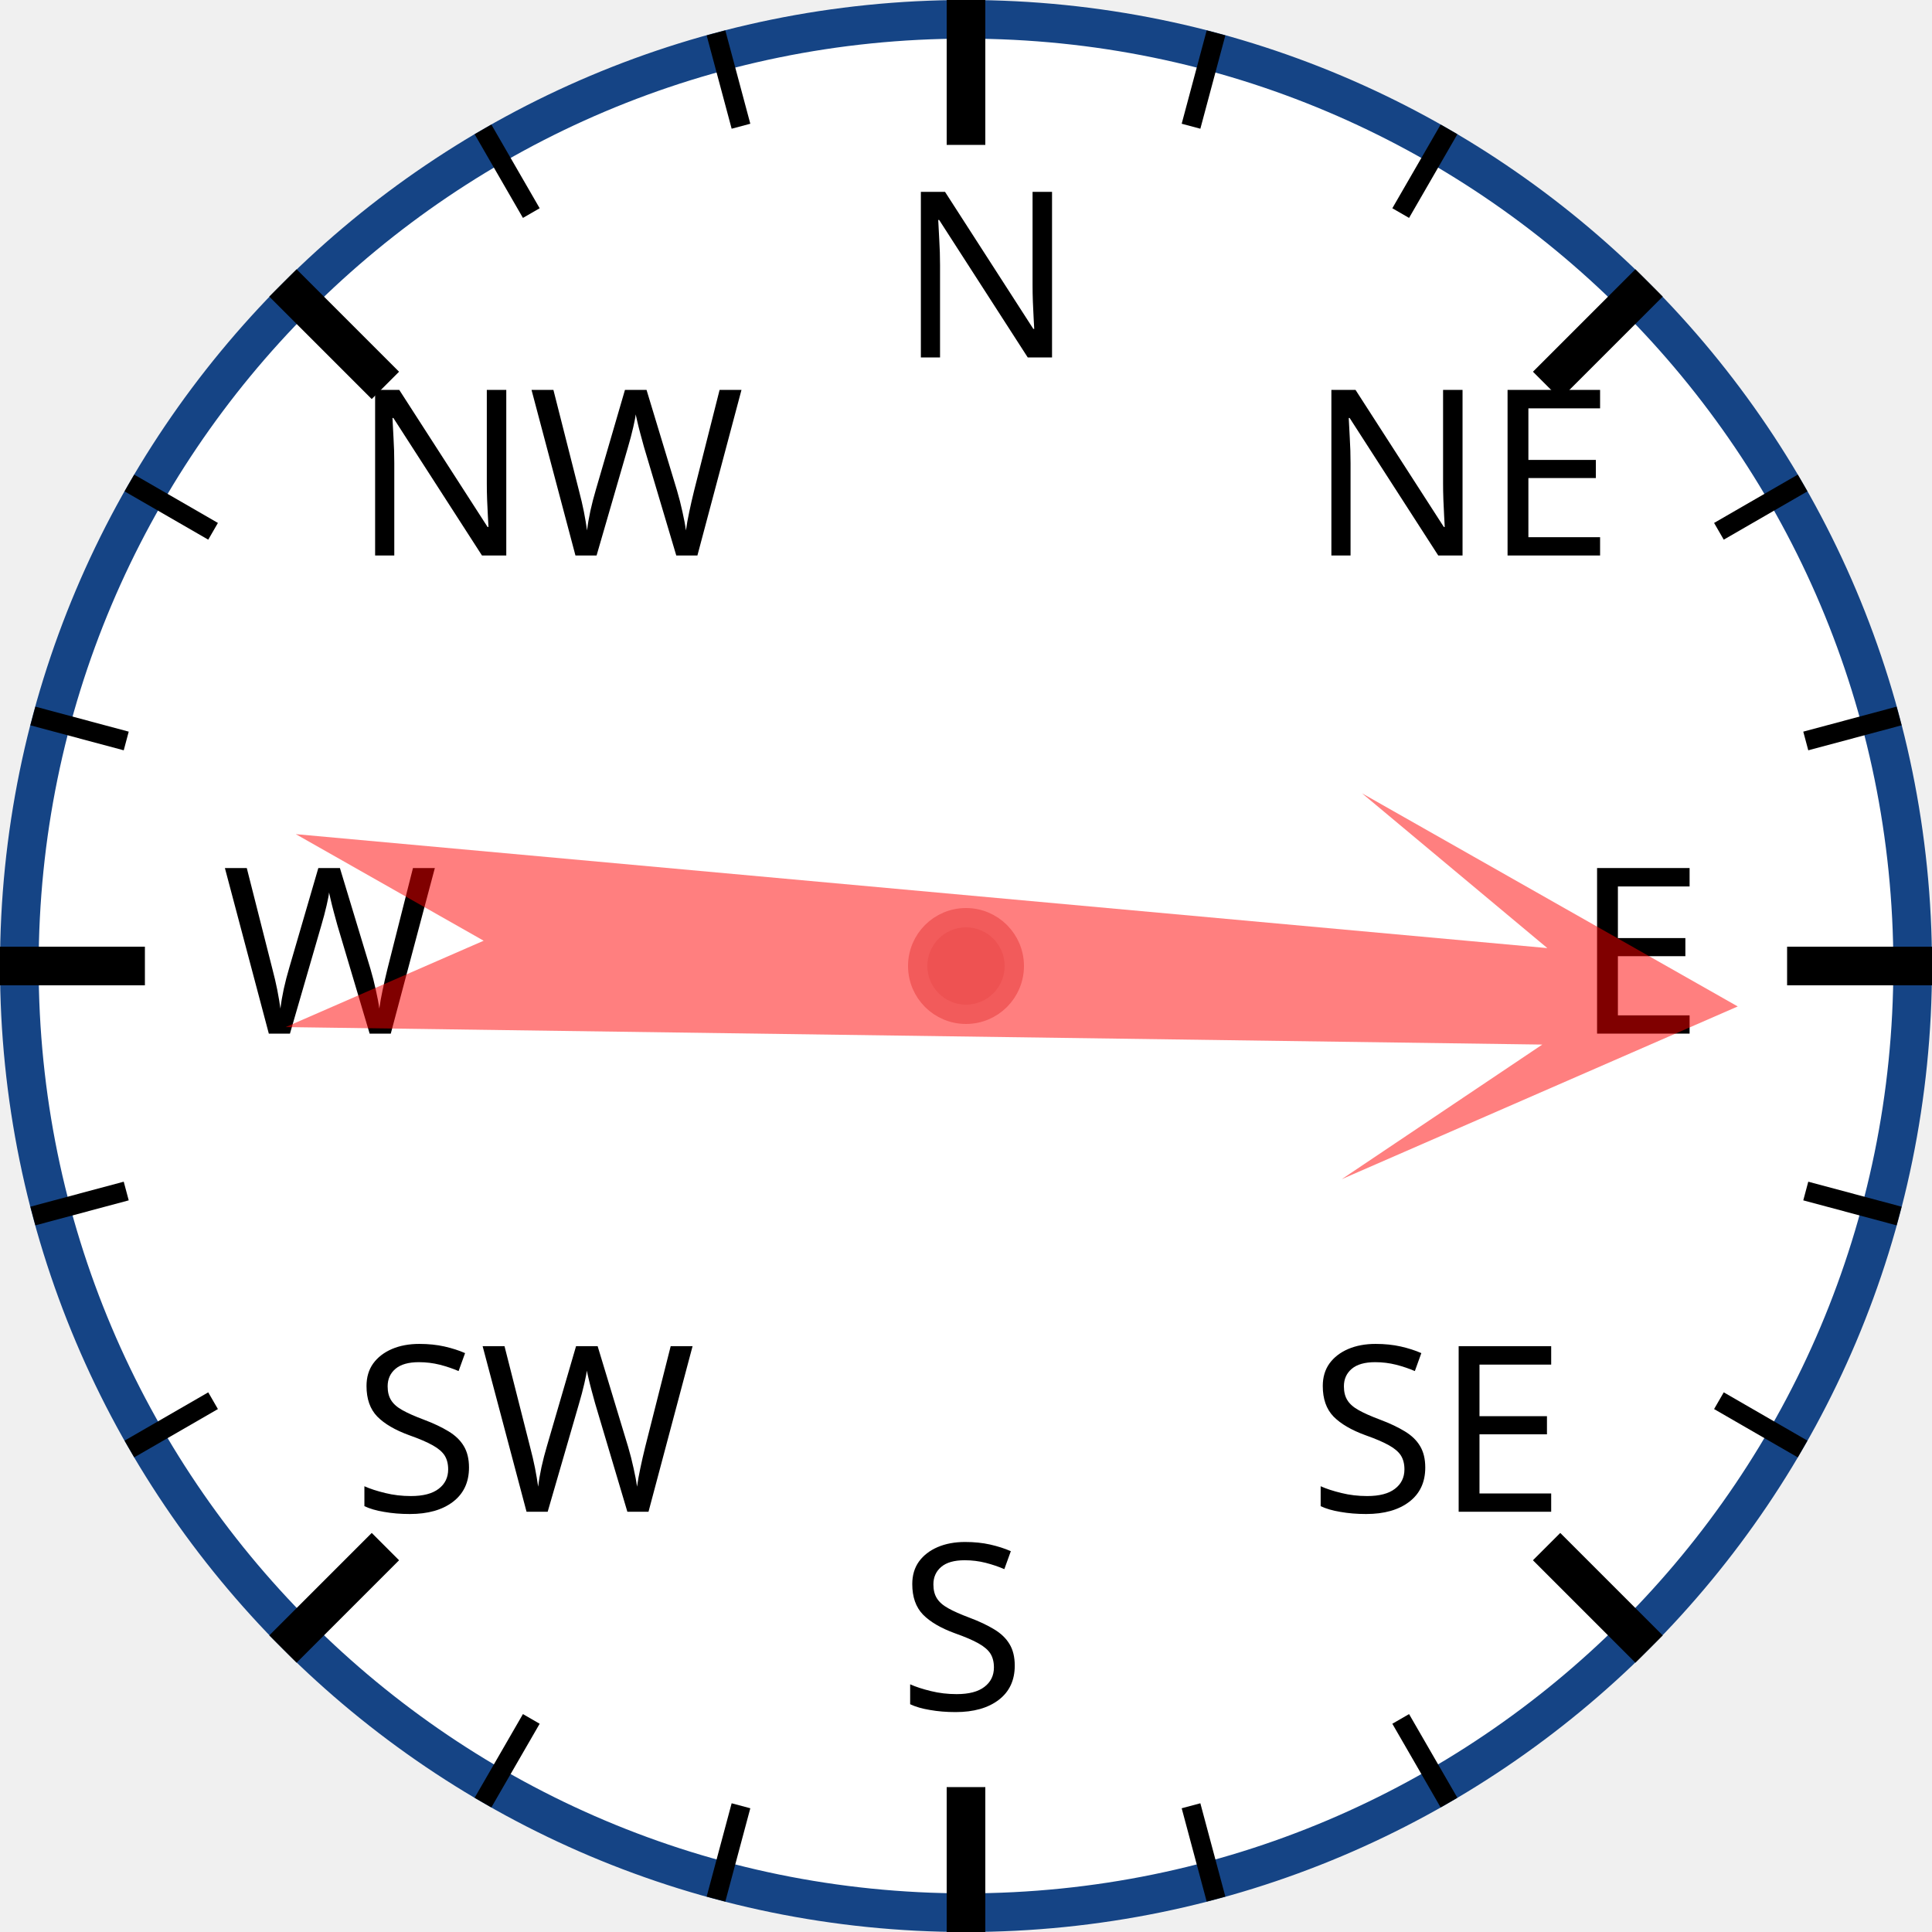
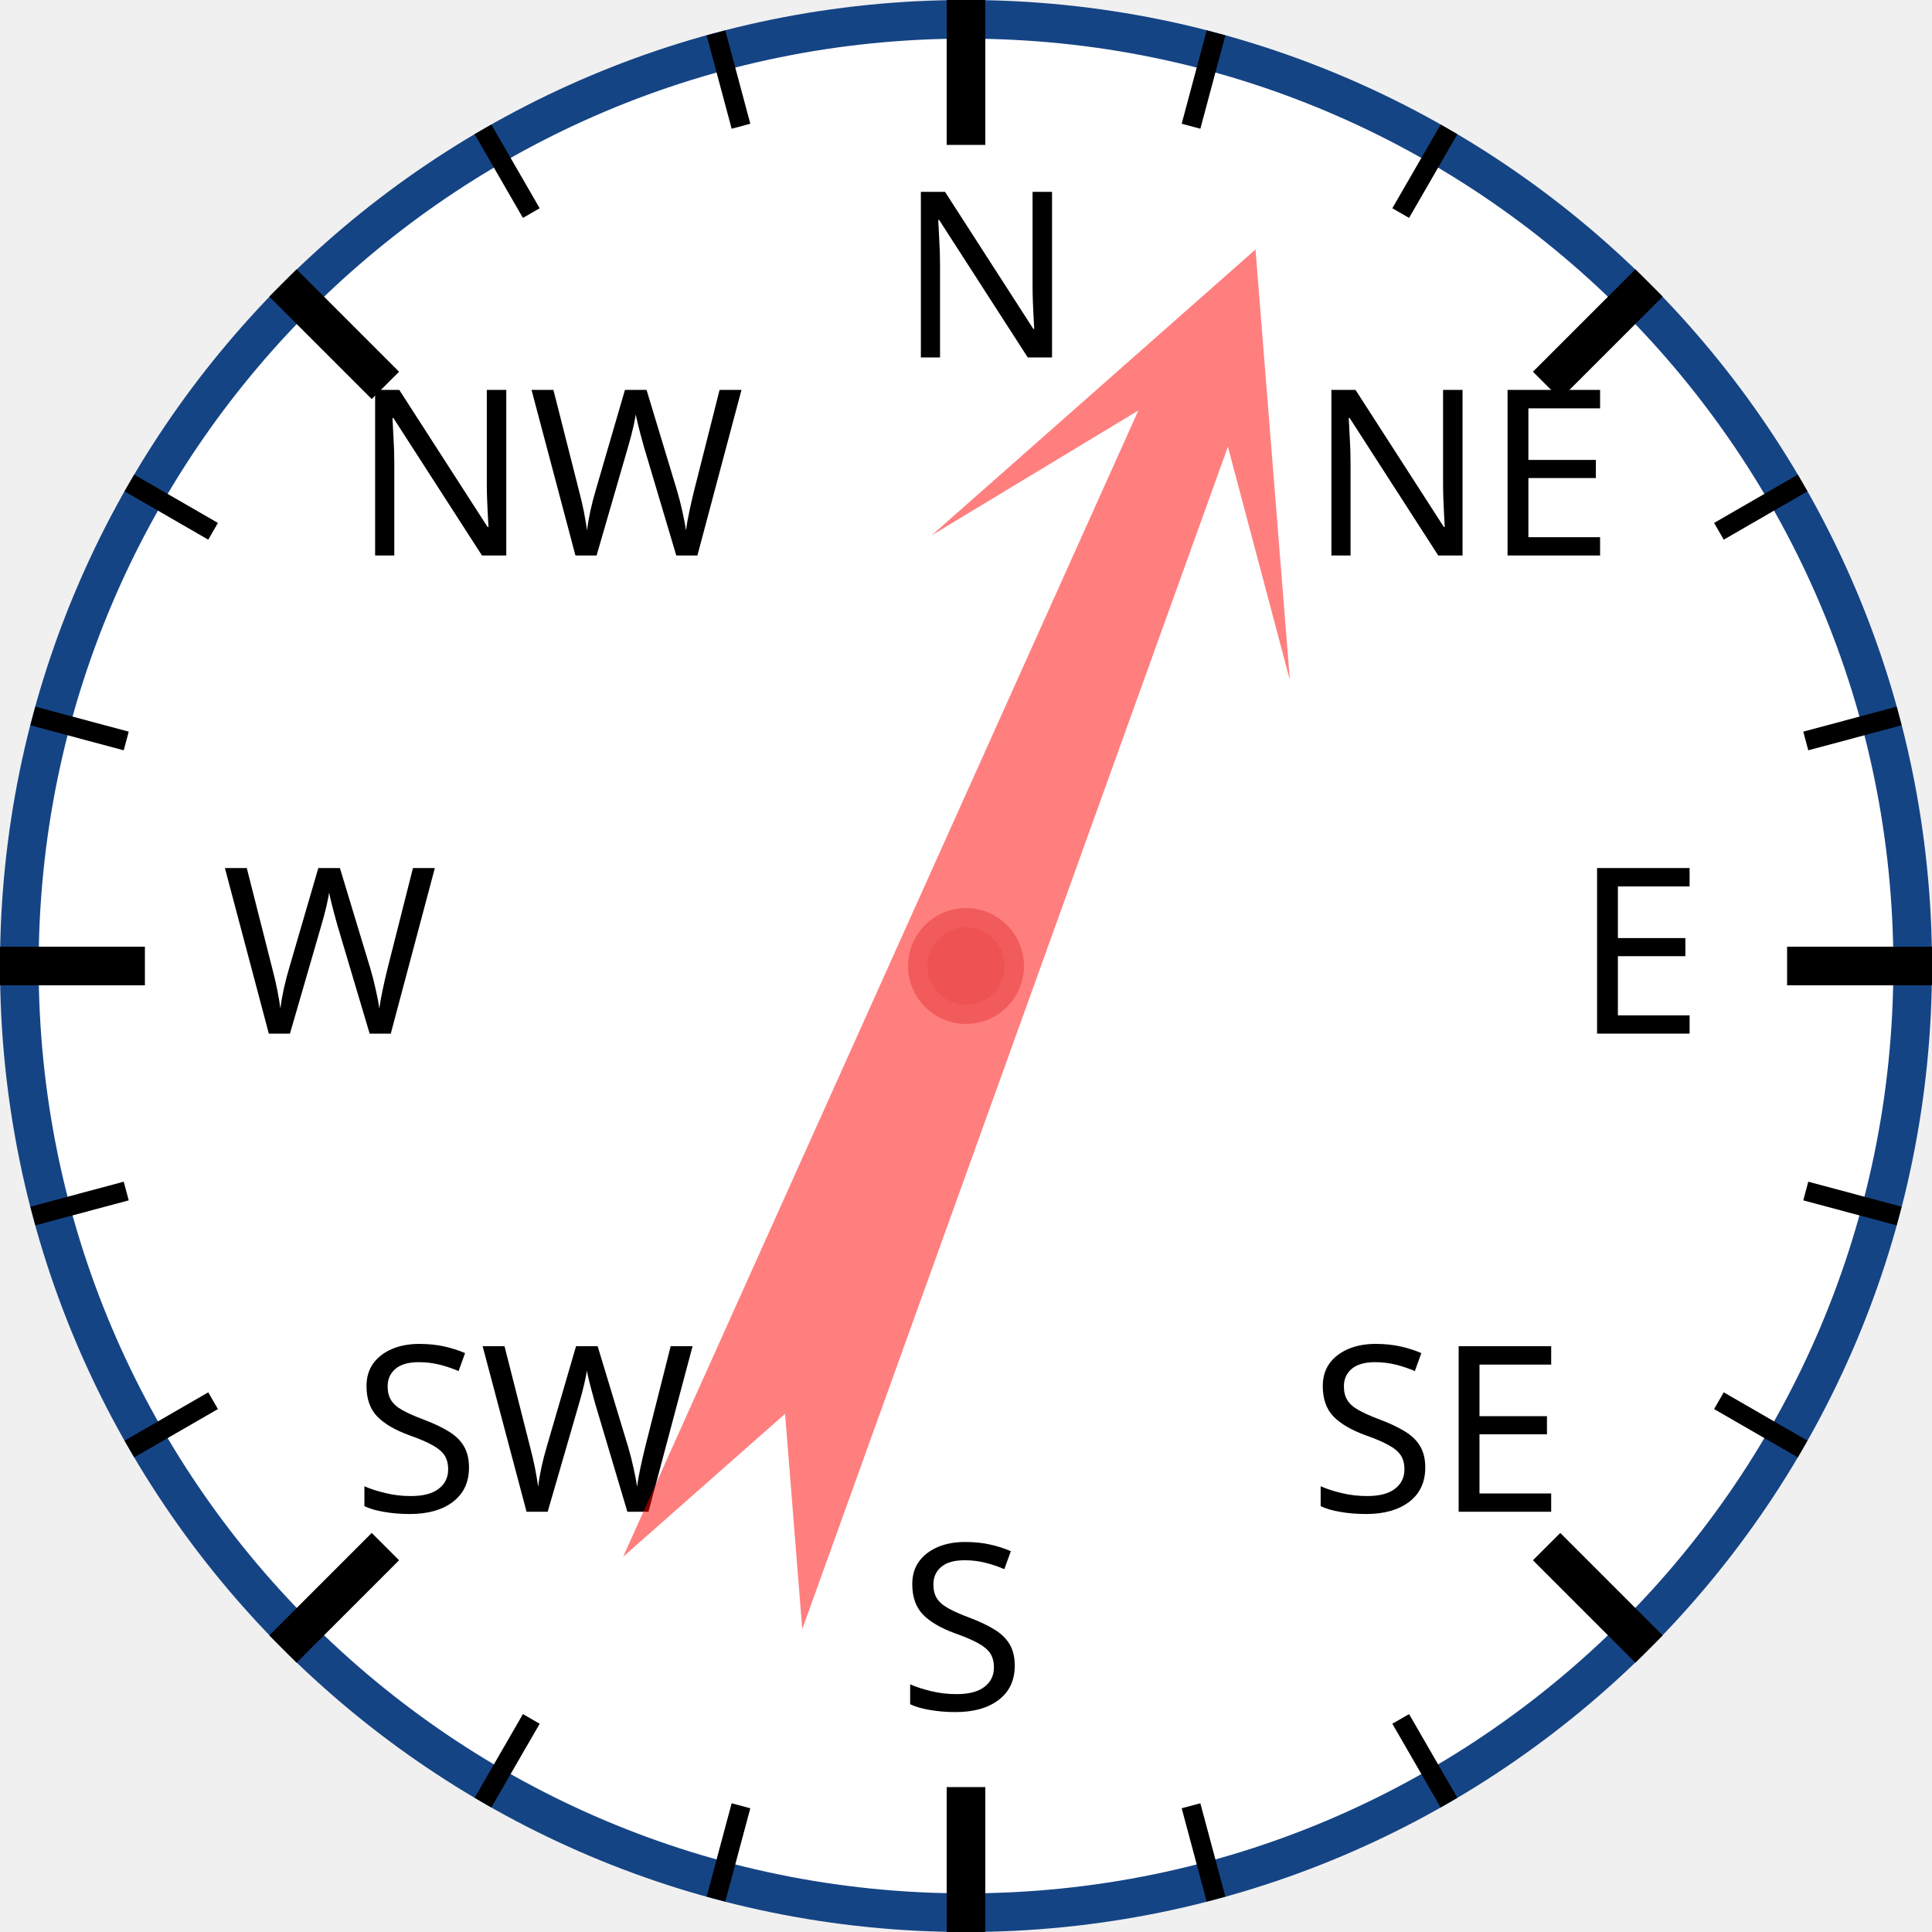
<svg xmlns="http://www.w3.org/2000/svg" width="120px" height="120px" viewBox="0 0 200 200">
  <circle cx="100" cy="100" r="98" style="fill: white; stroke: #154485; stroke-width: 4;" />
  <text x="93.0" y="37.0" style="font-family: sans-serif; font-size: 18pt;">N</text>
  <line x1="100.0" y1="0.0" x2="100.0" y2="15.0" style="stroke: black; stroke-width: 4;" />
  <line x1="74.118" y1="3.407" x2="76.706" y2="13.067" style="stroke: black; stroke-width: 2;" />
  <line x1="50" y1="13.397" x2="55" y2="22.058" style="stroke: black; stroke-width: 2;" />
  <text x="36.503" y="57.503" style="font-family: sans-serif; font-size: 18pt;">NW</text>
  <line x1="29.289" y1="29.289" x2="39.896" y2="39.896" style="stroke: black; stroke-width: 4;" />
  <line x1="13.397" y1="50" x2="22.058" y2="55" style="stroke: black; stroke-width: 2;" />
  <line x1="3.407" y1="74.118" x2="13.067" y2="76.706" style="stroke: black; stroke-width: 2;" />
  <text x="23.0" y="107.0" style="font-family: sans-serif; font-size: 18pt;">W</text>
  <line x1="0.0" y1="100.0" x2="15.0" y2="100.0" style="stroke: black; stroke-width: 4;" />
  <line x1="3.407" y1="125.882" x2="13.067" y2="123.294" style="stroke: black; stroke-width: 2;" />
  <line x1="13.397" y1="150" x2="22.058" y2="145" style="stroke: black; stroke-width: 2;" />
  <text x="36.503" y="156.497" style="font-family: sans-serif; font-size: 18pt;">SW</text>
  <line x1="29.289" y1="170.711" x2="39.896" y2="160.104" style="stroke: black; stroke-width: 4;" />
  <line x1="50" y1="186.603" x2="55" y2="177.942" style="stroke: black; stroke-width: 2;" />
  <line x1="74.118" y1="196.593" x2="76.706" y2="186.933" style="stroke: black; stroke-width: 2;" />
  <text x="93" y="177.0" style="font-family: sans-serif; font-size: 18pt;">S</text>
  <line x1="100" y1="200.0" x2="100" y2="185.0" style="stroke: black; stroke-width: 4;" />
  <line x1="125.882" y1="196.593" x2="123.294" y2="186.933" style="stroke: black; stroke-width: 2;" />
  <line x1="150.0" y1="186.603" x2="145.0" y2="177.942" style="stroke: black; stroke-width: 2;" />
  <text x="135.497" y="156.497" style="font-family: sans-serif; font-size: 18pt;">SE</text>
  <line x1="170.711" y1="170.711" x2="160.104" y2="160.104" style="stroke: black; stroke-width: 4;" />
  <line x1="186.603" y1="150" x2="177.942" y2="145" style="stroke: black; stroke-width: 2;" />
  <line x1="196.593" y1="125.882" x2="186.933" y2="123.294" style="stroke: black; stroke-width: 2;" />
  <text x="163.0" y="107" style="font-family: sans-serif; font-size: 18pt;">E</text>
  <line x1="200.0" y1="100" x2="185.0" y2="100" style="stroke: black; stroke-width: 4;" />
  <line x1="196.593" y1="74.118" x2="186.933" y2="76.706" style="stroke: black; stroke-width: 2;" />
  <line x1="186.603" y1="50" x2="177.942" y2="55" style="stroke: black; stroke-width: 2;" />
  <text x="135.497" y="57.503" style="font-family: sans-serif; font-size: 18pt;">NE</text>
  <line x1="170.711" y1="29.289" x2="160.104" y2="39.896" style="stroke: black; stroke-width: 4;" />
  <line x1="150" y1="13.397" x2="145" y2="22.058" style="stroke: black; stroke-width: 2;" />
  <line x1="125.882" y1="3.407" x2="123.294" y2="13.067" style="stroke: black; stroke-width: 2;" />
-   <polygon points="100 20 120 60 105 40 110 170 100 150 90 170 95 40 80 60" style="fill: red; fill-opacity: 0.5;" transform="rotate(93,100,100)" />
+   <polygon points="100 20 120 60 105 40 110 170 100 150 90 170 95 40 80 60" style="fill: red; fill-opacity: 0.5;" transform="rotate(22,100,100)" />
  <circle cx="100" cy="100" r="5" style="fill: #EE5252; stroke: #F25B5B; stroke-width: 2;" />
</svg>
